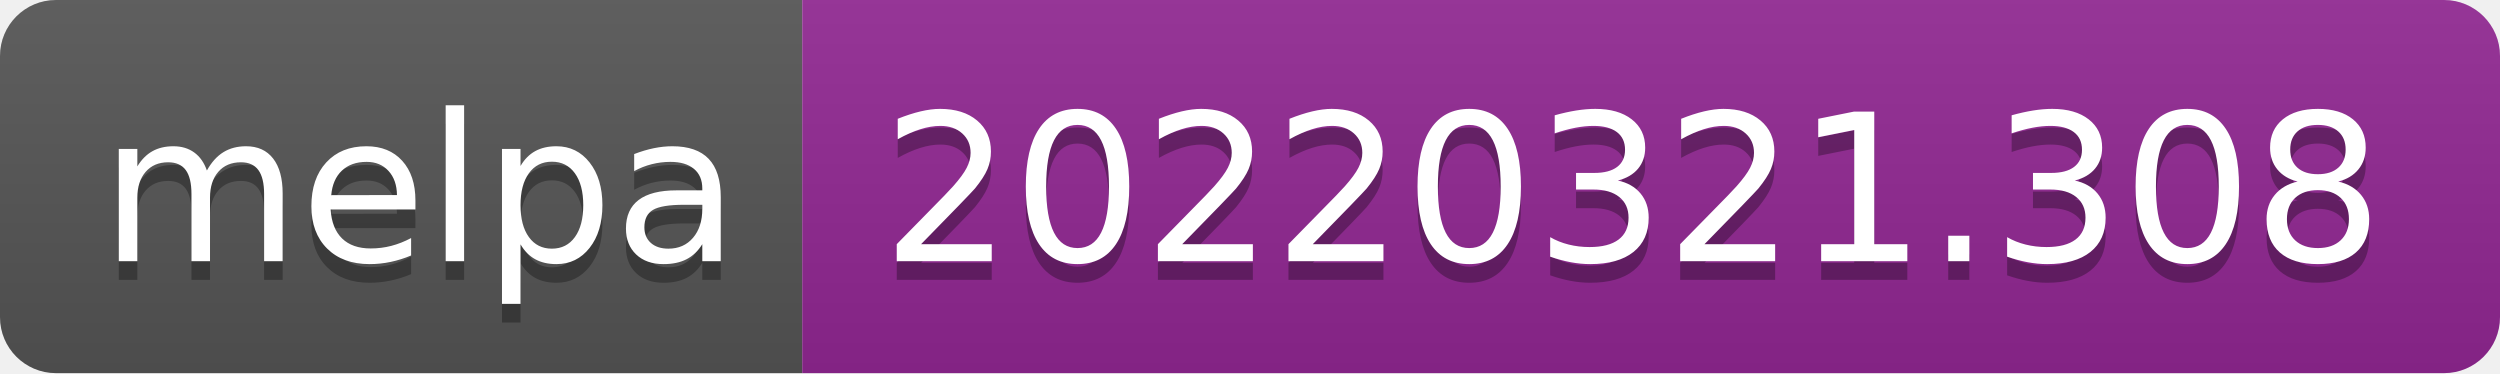
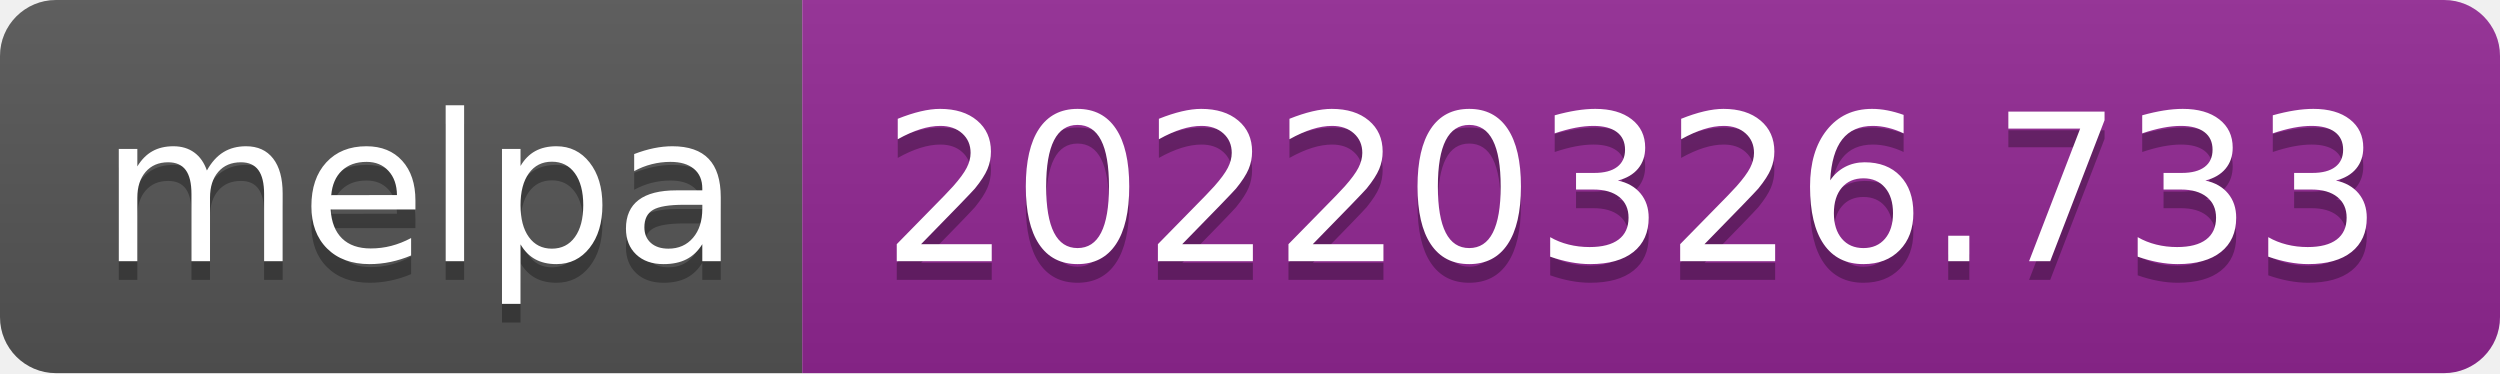
- <svg xmlns="http://www.w3.org/2000/svg" width="134" height="20" role="img" aria-label="melpa: 20220321.308">
+ <svg xmlns="http://www.w3.org/2000/svg" width="134" height="20" role="img" aria-label="melpa: 20220326.733">
  <linearGradient id="s" x2="0" y2="100%">
    <stop offset="0" stop-color="#bbb" stop-opacity=".1" />
    <stop offset="1" stop-opacity=".1" />
  </linearGradient>
  <clipPath id="r">
    <rect width="134" height="20" rx="3" fill="#fff" />
  </clipPath>
  <g clip-path="url(#r)">
    <rect width="43" height="20" fill="#555" />
    <rect x="43" width="91" height="20" fill="#922793" />
    <rect width="134" height="20" fill="url(#s)" />
  </g>
  <g fill="#fff" text-anchor="middle" font-family="Verdana,Geneva,DejaVu Sans,sans-serif" text-rendering="geometricPrecision" font-size="110">
    <text aria-hidden="true" x="225" y="150" fill="#010101" fill-opacity=".3" transform="scale(.1)" textLength="330">melpa</text>
    <text x="225" y="140" transform="scale(.1)" fill="#fff" textLength="330">melpa</text>
-     <text aria-hidden="true" x="875" y="150" fill="#010101" fill-opacity=".3" transform="scale(.1)" textLength="810">20220321.308</text>
-     <text x="875" y="140" transform="scale(.1)" fill="#fff" textLength="810">20220321.308</text>
+     <text aria-hidden="true" x="875" y="150" fill="#010101" fill-opacity=".3" transform="scale(.1)" textLength="810">20220326.733</text>
+     <text x="875" y="140" transform="scale(.1)" fill="#fff" textLength="810">20220326.733</text>
  </g>
</svg>
